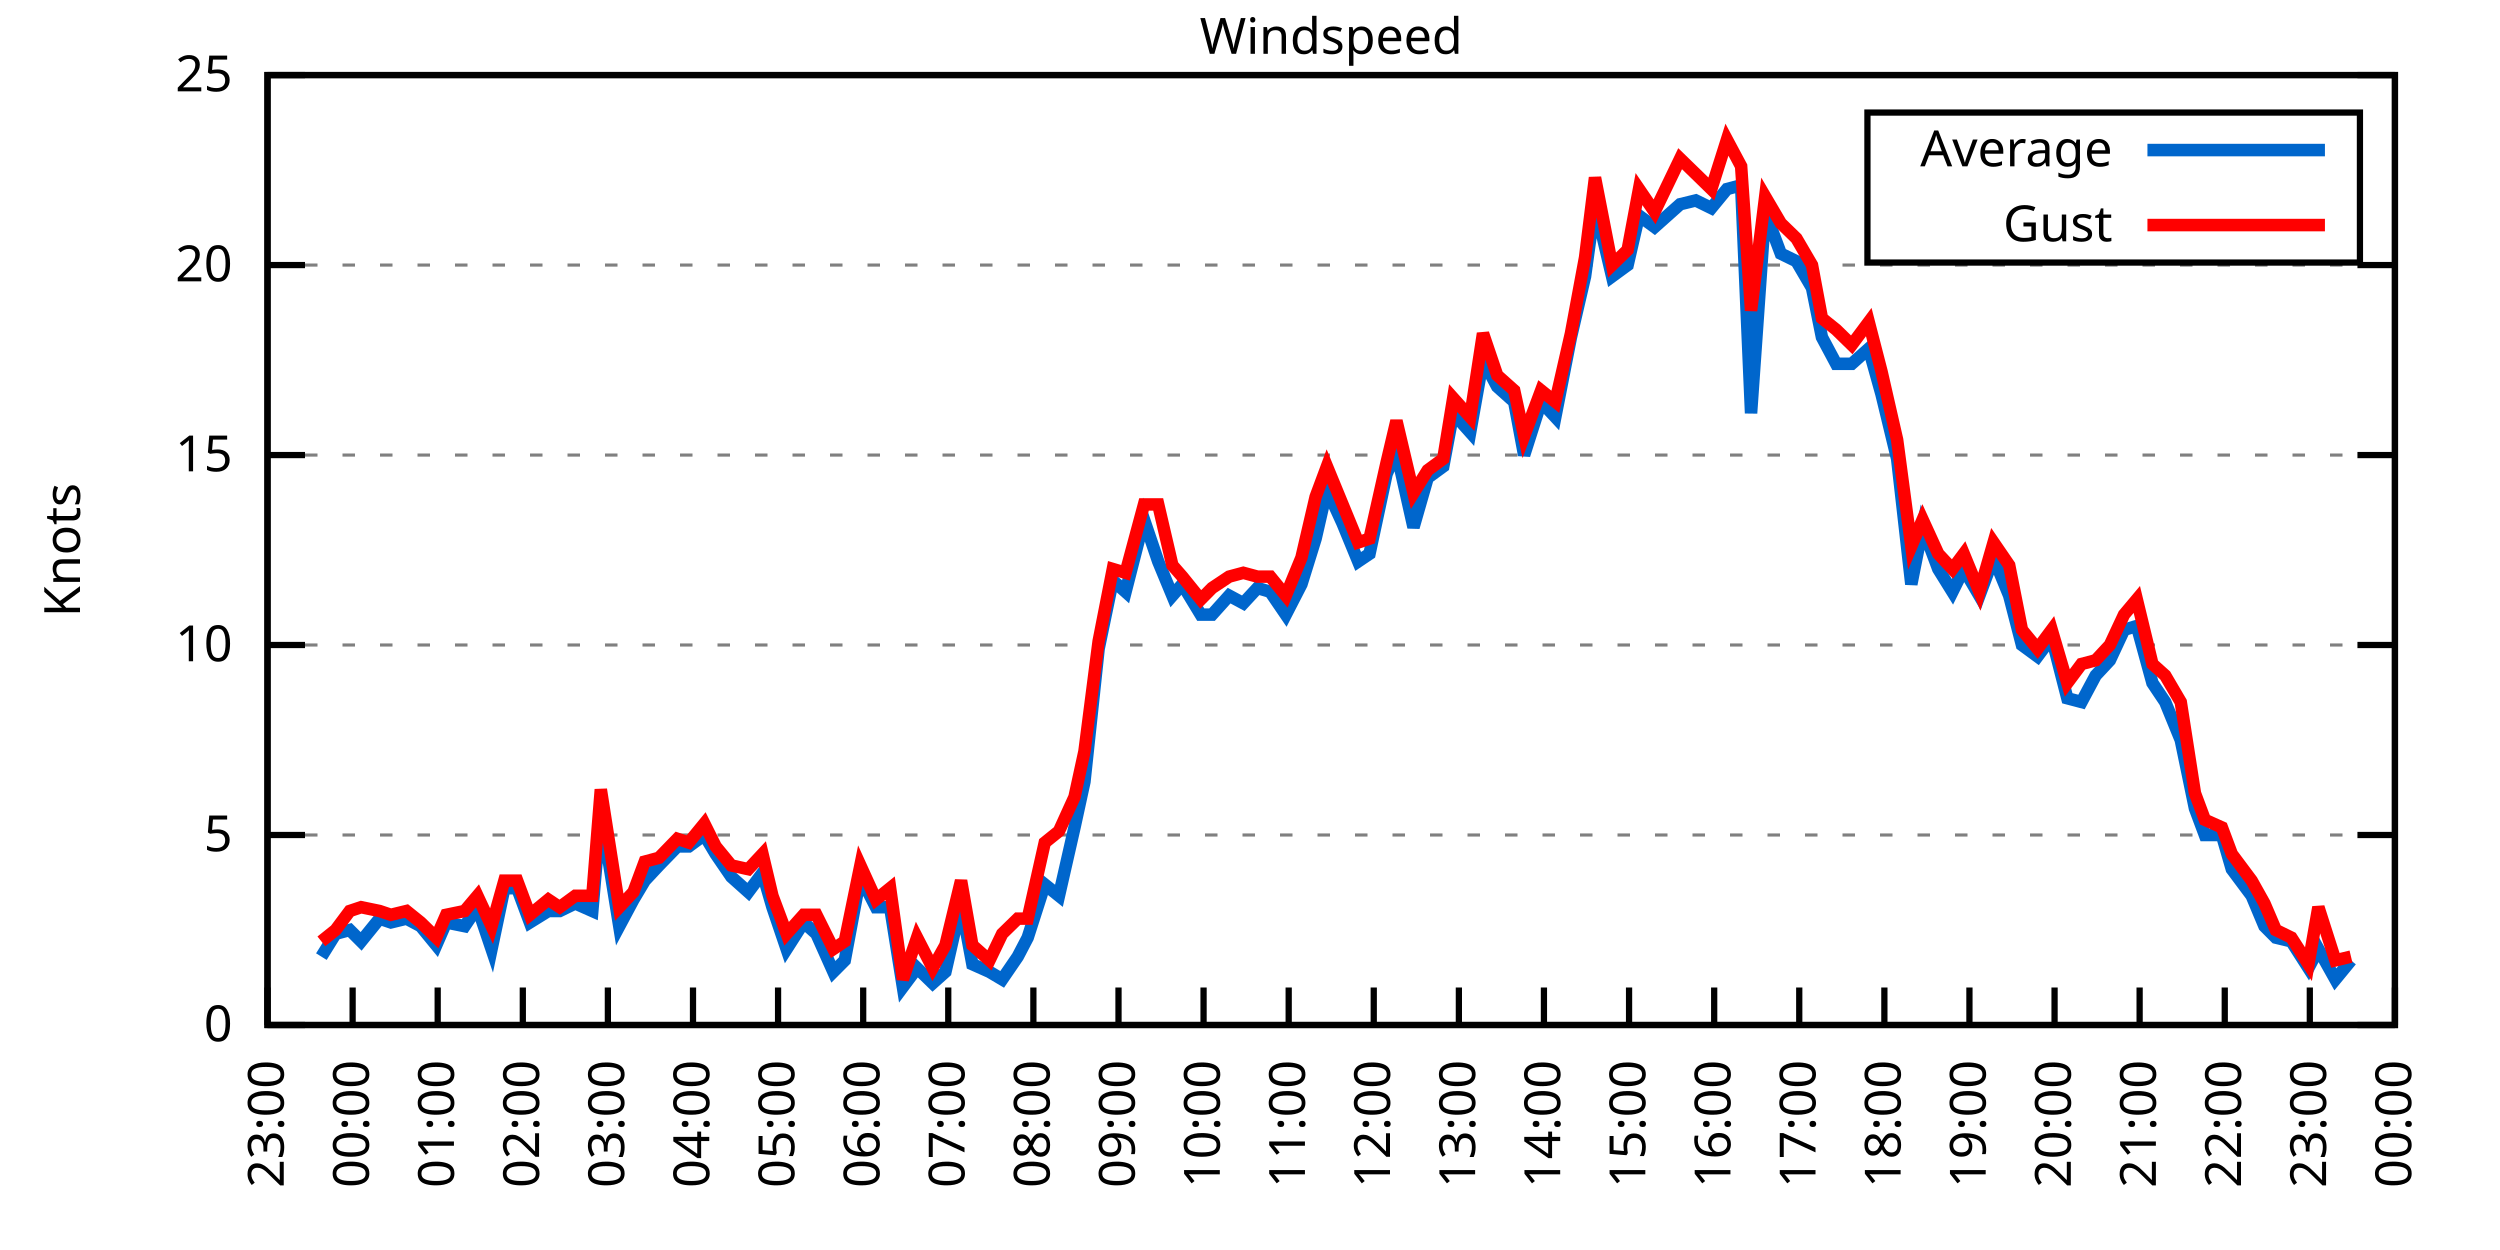
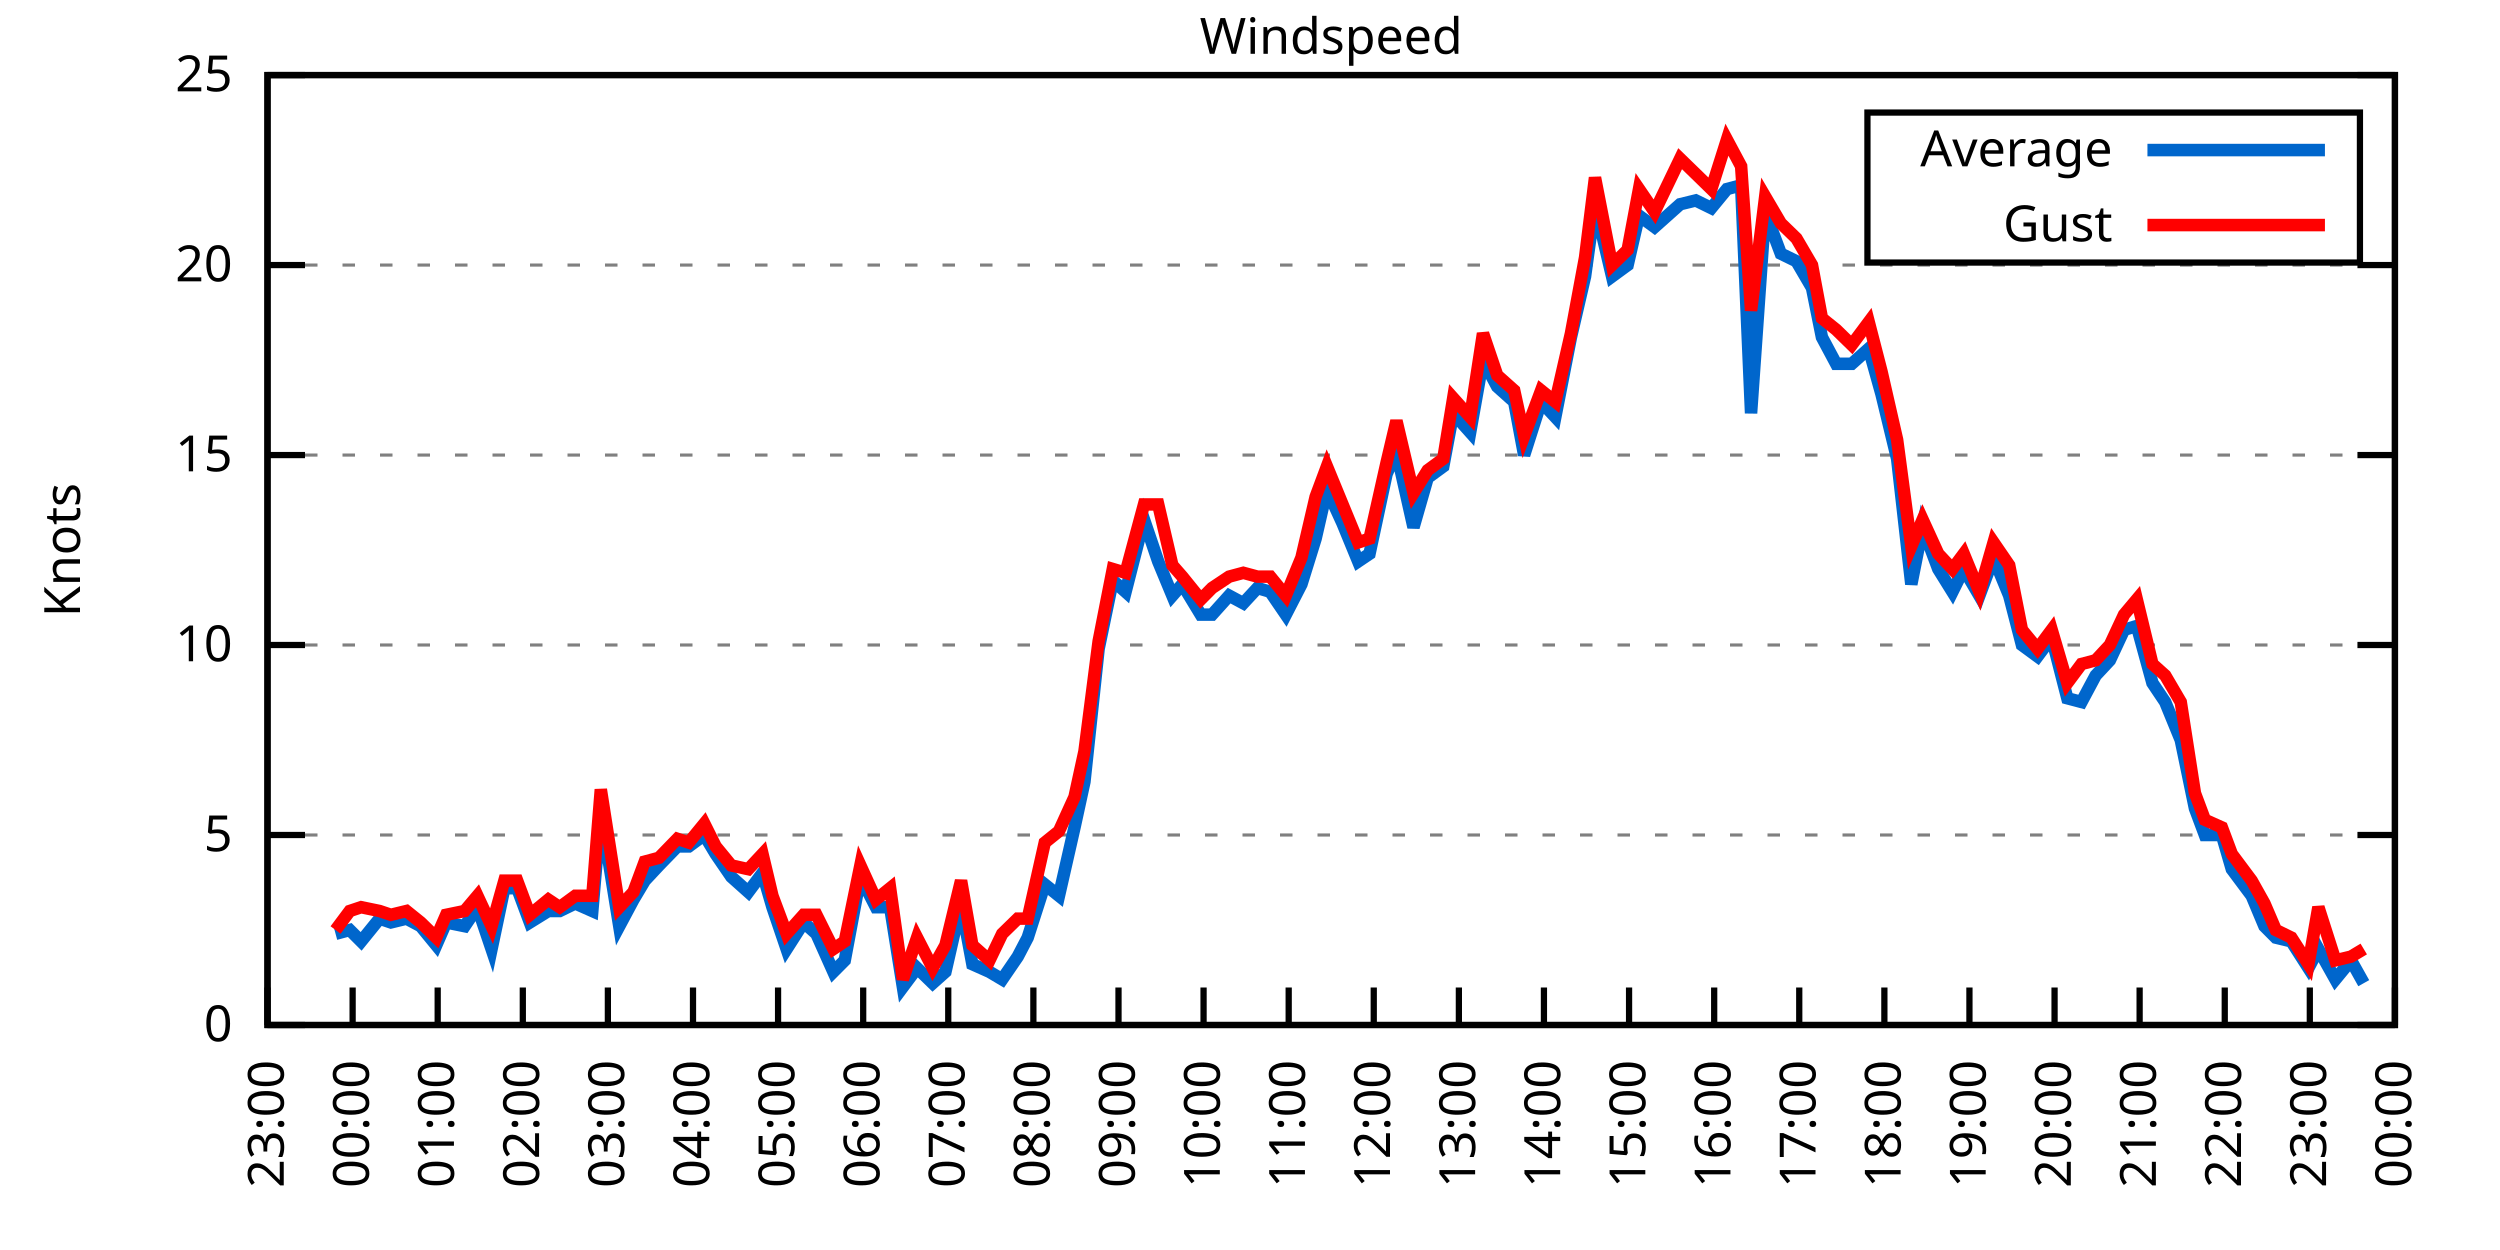
<svg xmlns="http://www.w3.org/2000/svg" xmlns:xlink="http://www.w3.org/1999/xlink" width="400" height="200" viewBox="0 0 400 200">
  <g id="gnuplot_canvas">
    <rect x="0" y="0" width="400" height="200" fill="none" />
    <defs>
      <circle id="gpDot" r="0.5" stroke-width="0.5" stroke="currentColor" />
      <path id="gpPt0" stroke-width="0.333" stroke="currentColor" d="M-1,0 h2 M0,-1 v2" />
      <path id="gpPt1" stroke-width="0.333" stroke="currentColor" d="M-1,-1 L1,1 M1,-1 L-1,1" />
      <path id="gpPt2" stroke-width="0.333" stroke="currentColor" d="M-1,0 L1,0 M0,-1 L0,1 M-1,-1 L1,1 M-1,1 L1,-1" />
      <rect id="gpPt3" stroke-width="0.333" stroke="currentColor" x="-1" y="-1" width="2" height="2" />
      <rect id="gpPt4" stroke-width="0.333" stroke="currentColor" fill="currentColor" x="-1" y="-1" width="2" height="2" />
      <circle id="gpPt5" stroke-width="0.333" stroke="currentColor" cx="0" cy="0" r="1" />
      <use xlink:href="#gpPt5" id="gpPt6" fill="currentColor" stroke="none" />
      <path id="gpPt7" stroke-width="0.333" stroke="currentColor" d="M0,-1.33 L-1.33,0.67 L1.33,0.67 z" />
      <use xlink:href="#gpPt7" id="gpPt8" fill="currentColor" stroke="none" />
      <use xlink:href="#gpPt7" id="gpPt9" stroke="currentColor" transform="rotate(180)" />
      <use xlink:href="#gpPt9" id="gpPt10" fill="currentColor" stroke="none" />
      <use xlink:href="#gpPt3" id="gpPt11" stroke="currentColor" transform="rotate(45)" />
      <use xlink:href="#gpPt11" id="gpPt12" fill="currentColor" stroke="none" />
      <path id="gpPt13" stroke-width="0.333" stroke="currentColor" d="M0,1.330 L1.265,0.411 L0.782,-1.067 L-0.782,-1.076 L-1.265,0.411 z" />
      <use xlink:href="#gpPt13" id="gpPt14" fill="currentColor" stroke="none" />
      <filter id="textbox" filterUnits="objectBoundingBox" x="0" y="0" height="1" width="1">
        <feFlood flood-color="white" flood-opacity="1" result="bgnd" />
        <feComposite in="SourceGraphic" in2="bgnd" operator="atop" />
      </filter>
      <filter id="greybox" filterUnits="objectBoundingBox" x="0" y="0" height="1" width="1">
        <feFlood flood-color="lightgrey" flood-opacity="1" result="grey" />
        <feComposite in="SourceGraphic" in2="grey" operator="atop" />
      </filter>
    </defs>
    <g fill="none" color="white" stroke="currentColor" stroke-width="1.00" stroke-linecap="butt" stroke-linejoin="miter">
</g>
    <g fill="none" color="black" stroke="currentColor" stroke-width="1.00" stroke-linecap="butt" stroke-linejoin="miter">
      <g stroke="none" shape-rendering="crispEdges">
        <polygon fill="rgb(255, 255, 255)" points="42.80,164.00 383.18,164.00 383.18,12.02 42.80,12.02 " />
      </g>
    </g>
    <g fill="none" color="black" stroke="currentColor" stroke-width="1.00" stroke-linecap="butt" stroke-linejoin="miter">
</g>
    <g fill="none" color="black" stroke="black" stroke-width="0.50" stroke-linecap="butt" stroke-linejoin="miter">
</g>
    <g fill="none" color="gray" stroke="currentColor" stroke-width="0.50" stroke-linecap="butt" stroke-linejoin="miter">
      <path stroke="gray" stroke-dasharray="2,4" class="gridline" d="M42.80,164.00 L383.19,164.00  " />
    </g>
    <g fill="none" color="gray" stroke="gray" stroke-width="1.00" stroke-linecap="butt" stroke-linejoin="miter">
</g>
    <g fill="none" color="black" stroke="currentColor" stroke-width="1.00" stroke-linecap="butt" stroke-linejoin="miter">
      <path stroke="black" d="M42.80,164.00 L48.80,164.00 M383.19,164.00 L377.19,164.00  " />
      <g transform="translate(37.20,166.60)" stroke="none" fill="black" font-family="Sans" font-size="8.00" text-anchor="end">
        <text>
          <tspan font-family="Sans"> 0</tspan>
        </text>
      </g>
    </g>
    <g fill="none" color="black" stroke="currentColor" stroke-width="1.00" stroke-linecap="butt" stroke-linejoin="miter">
</g>
    <g fill="none" color="black" stroke="black" stroke-width="0.50" stroke-linecap="butt" stroke-linejoin="miter">
</g>
    <g fill="none" color="gray" stroke="currentColor" stroke-width="0.50" stroke-linecap="butt" stroke-linejoin="miter">
      <path stroke="gray" stroke-dasharray="2,4" class="gridline" d="M42.80,133.60 L383.19,133.60  " />
    </g>
    <g fill="none" color="gray" stroke="gray" stroke-width="1.00" stroke-linecap="butt" stroke-linejoin="miter">
</g>
    <g fill="none" color="black" stroke="currentColor" stroke-width="1.00" stroke-linecap="butt" stroke-linejoin="miter">
      <path stroke="black" d="M42.80,133.60 L48.80,133.60 M383.19,133.60 L377.19,133.60  " />
      <g transform="translate(37.20,136.20)" stroke="none" fill="black" font-family="Sans" font-size="8.00" text-anchor="end">
        <text>
          <tspan font-family="Sans"> 5</tspan>
        </text>
      </g>
    </g>
    <g fill="none" color="black" stroke="currentColor" stroke-width="1.00" stroke-linecap="butt" stroke-linejoin="miter">
</g>
    <g fill="none" color="black" stroke="black" stroke-width="0.50" stroke-linecap="butt" stroke-linejoin="miter">
</g>
    <g fill="none" color="gray" stroke="currentColor" stroke-width="0.50" stroke-linecap="butt" stroke-linejoin="miter">
      <path stroke="gray" stroke-dasharray="2,4" class="gridline" d="M42.80,103.20 L383.19,103.20  " />
    </g>
    <g fill="none" color="gray" stroke="gray" stroke-width="1.00" stroke-linecap="butt" stroke-linejoin="miter">
</g>
    <g fill="none" color="black" stroke="currentColor" stroke-width="1.00" stroke-linecap="butt" stroke-linejoin="miter">
      <path stroke="black" d="M42.80,103.20 L48.80,103.20 M383.19,103.20 L377.19,103.20  " />
      <g transform="translate(37.20,105.80)" stroke="none" fill="black" font-family="Sans" font-size="8.00" text-anchor="end">
        <text>
          <tspan font-family="Sans"> 10</tspan>
        </text>
      </g>
    </g>
    <g fill="none" color="black" stroke="currentColor" stroke-width="1.00" stroke-linecap="butt" stroke-linejoin="miter">
</g>
    <g fill="none" color="black" stroke="black" stroke-width="0.50" stroke-linecap="butt" stroke-linejoin="miter">
</g>
    <g fill="none" color="gray" stroke="currentColor" stroke-width="0.50" stroke-linecap="butt" stroke-linejoin="miter">
      <path stroke="gray" stroke-dasharray="2,4" class="gridline" d="M42.80,72.81 L383.19,72.81  " />
    </g>
    <g fill="none" color="gray" stroke="gray" stroke-width="1.00" stroke-linecap="butt" stroke-linejoin="miter">
</g>
    <g fill="none" color="black" stroke="currentColor" stroke-width="1.00" stroke-linecap="butt" stroke-linejoin="miter">
      <path stroke="black" d="M42.80,72.81 L48.80,72.81 M383.19,72.81 L377.19,72.81  " />
      <g transform="translate(37.20,75.41)" stroke="none" fill="black" font-family="Sans" font-size="8.00" text-anchor="end">
        <text>
          <tspan font-family="Sans"> 15</tspan>
        </text>
      </g>
    </g>
    <g fill="none" color="black" stroke="currentColor" stroke-width="1.00" stroke-linecap="butt" stroke-linejoin="miter">
</g>
    <g fill="none" color="black" stroke="black" stroke-width="0.50" stroke-linecap="butt" stroke-linejoin="miter">
</g>
    <g fill="none" color="gray" stroke="currentColor" stroke-width="0.50" stroke-linecap="butt" stroke-linejoin="miter">
      <path stroke="gray" stroke-dasharray="2,4" class="gridline" d="M42.80,42.41 L383.19,42.41  " />
    </g>
    <g fill="none" color="gray" stroke="gray" stroke-width="1.00" stroke-linecap="butt" stroke-linejoin="miter">
</g>
    <g fill="none" color="black" stroke="currentColor" stroke-width="1.00" stroke-linecap="butt" stroke-linejoin="miter">
      <path stroke="black" d="M42.80,42.41 L48.80,42.41 M383.19,42.41 L377.19,42.41  " />
      <g transform="translate(37.20,45.01)" stroke="none" fill="black" font-family="Sans" font-size="8.00" text-anchor="end">
        <text>
          <tspan font-family="Sans"> 20</tspan>
        </text>
      </g>
    </g>
    <g fill="none" color="black" stroke="currentColor" stroke-width="1.00" stroke-linecap="butt" stroke-linejoin="miter">
</g>
    <g fill="none" color="black" stroke="black" stroke-width="0.50" stroke-linecap="butt" stroke-linejoin="miter">
</g>
    <g fill="none" color="gray" stroke="currentColor" stroke-width="0.50" stroke-linecap="butt" stroke-linejoin="miter">
      <path stroke="gray" stroke-dasharray="2,4" class="gridline" d="M42.80,12.01 L383.19,12.01  " />
    </g>
    <g fill="none" color="gray" stroke="gray" stroke-width="1.00" stroke-linecap="butt" stroke-linejoin="miter">
</g>
    <g fill="none" color="black" stroke="currentColor" stroke-width="1.00" stroke-linecap="butt" stroke-linejoin="miter">
      <path stroke="black" d="M42.80,12.01 L48.80,12.01 M383.19,12.01 L377.19,12.01  " />
      <g transform="translate(37.20,14.61)" stroke="none" fill="black" font-family="Sans" font-size="8.00" text-anchor="end">
        <text>
          <tspan font-family="Sans"> 25</tspan>
        </text>
      </g>
    </g>
    <g fill="none" color="black" stroke="currentColor" stroke-width="1.00" stroke-linecap="butt" stroke-linejoin="miter">
      <path stroke="black" d="M42.80,164.00 L42.80,158.00  " />
      <g transform="translate(45.40,169.60) rotate(270.00)" stroke="none" fill="black" font-family="Sans" font-size="8.00" text-anchor="end">
        <text>
          <tspan font-family="Sans">23:00</tspan>
        </text>
      </g>
    </g>
    <g fill="none" color="black" stroke="currentColor" stroke-width="1.00" stroke-linecap="butt" stroke-linejoin="miter">
      <path stroke="black" d="M56.42,164.00 L56.42,158.00  " />
      <g transform="translate(59.02,169.60) rotate(270.00)" stroke="none" fill="black" font-family="Sans" font-size="8.00" text-anchor="end">
        <text>
          <tspan font-family="Sans">00:00</tspan>
        </text>
      </g>
    </g>
    <g fill="none" color="black" stroke="currentColor" stroke-width="1.00" stroke-linecap="butt" stroke-linejoin="miter">
      <path stroke="black" d="M70.03,164.00 L70.03,158.00  " />
      <g transform="translate(72.63,169.60) rotate(270.00)" stroke="none" fill="black" font-family="Sans" font-size="8.00" text-anchor="end">
        <text>
          <tspan font-family="Sans">01:00</tspan>
        </text>
      </g>
    </g>
    <g fill="none" color="black" stroke="currentColor" stroke-width="1.00" stroke-linecap="butt" stroke-linejoin="miter">
      <path stroke="black" d="M83.65,164.00 L83.65,158.00  " />
      <g transform="translate(86.25,169.60) rotate(270.00)" stroke="none" fill="black" font-family="Sans" font-size="8.00" text-anchor="end">
        <text>
          <tspan font-family="Sans">02:00</tspan>
        </text>
      </g>
    </g>
    <g fill="none" color="black" stroke="currentColor" stroke-width="1.00" stroke-linecap="butt" stroke-linejoin="miter">
      <path stroke="black" d="M97.26,164.00 L97.26,158.00  " />
      <g transform="translate(99.86,169.60) rotate(270.00)" stroke="none" fill="black" font-family="Sans" font-size="8.00" text-anchor="end">
        <text>
          <tspan font-family="Sans">03:00</tspan>
        </text>
      </g>
    </g>
    <g fill="none" color="black" stroke="currentColor" stroke-width="1.00" stroke-linecap="butt" stroke-linejoin="miter">
      <path stroke="black" d="M110.88,164.00 L110.88,158.00  " />
      <g transform="translate(113.48,169.60) rotate(270.00)" stroke="none" fill="black" font-family="Sans" font-size="8.00" text-anchor="end">
        <text>
          <tspan font-family="Sans">04:00</tspan>
        </text>
      </g>
    </g>
    <g fill="none" color="black" stroke="currentColor" stroke-width="1.00" stroke-linecap="butt" stroke-linejoin="miter">
      <path stroke="black" d="M124.49,164.00 L124.49,158.00  " />
      <g transform="translate(127.09,169.60) rotate(270.00)" stroke="none" fill="black" font-family="Sans" font-size="8.00" text-anchor="end">
        <text>
          <tspan font-family="Sans">05:00</tspan>
        </text>
      </g>
    </g>
    <g fill="none" color="black" stroke="currentColor" stroke-width="1.00" stroke-linecap="butt" stroke-linejoin="miter">
      <path stroke="black" d="M138.11,164.00 L138.11,158.00  " />
      <g transform="translate(140.71,169.60) rotate(270.00)" stroke="none" fill="black" font-family="Sans" font-size="8.00" text-anchor="end">
        <text>
          <tspan font-family="Sans">06:00</tspan>
        </text>
      </g>
    </g>
    <g fill="none" color="black" stroke="currentColor" stroke-width="1.00" stroke-linecap="butt" stroke-linejoin="miter">
      <path stroke="black" d="M151.72,164.00 L151.72,158.00  " />
      <g transform="translate(154.32,169.60) rotate(270.00)" stroke="none" fill="black" font-family="Sans" font-size="8.00" text-anchor="end">
        <text>
          <tspan font-family="Sans">07:00</tspan>
        </text>
      </g>
    </g>
    <g fill="none" color="black" stroke="currentColor" stroke-width="1.00" stroke-linecap="butt" stroke-linejoin="miter">
      <path stroke="black" d="M165.34,164.00 L165.34,158.00  " />
      <g transform="translate(167.94,169.60) rotate(270.00)" stroke="none" fill="black" font-family="Sans" font-size="8.00" text-anchor="end">
        <text>
          <tspan font-family="Sans">08:00</tspan>
        </text>
      </g>
    </g>
    <g fill="none" color="black" stroke="currentColor" stroke-width="1.00" stroke-linecap="butt" stroke-linejoin="miter">
      <path stroke="black" d="M178.96,164.00 L178.96,158.00  " />
      <g transform="translate(181.56,169.60) rotate(270.00)" stroke="none" fill="black" font-family="Sans" font-size="8.00" text-anchor="end">
        <text>
          <tspan font-family="Sans">09:00</tspan>
        </text>
      </g>
    </g>
    <g fill="none" color="black" stroke="currentColor" stroke-width="1.00" stroke-linecap="butt" stroke-linejoin="miter">
      <path stroke="black" d="M192.57,164.00 L192.57,158.00  " />
      <g transform="translate(195.17,169.60) rotate(270.00)" stroke="none" fill="black" font-family="Sans" font-size="8.00" text-anchor="end">
        <text>
          <tspan font-family="Sans">10:00</tspan>
        </text>
      </g>
    </g>
    <g fill="none" color="black" stroke="currentColor" stroke-width="1.00" stroke-linecap="butt" stroke-linejoin="miter">
      <path stroke="black" d="M206.19,164.00 L206.19,158.00  " />
      <g transform="translate(208.79,169.60) rotate(270.00)" stroke="none" fill="black" font-family="Sans" font-size="8.00" text-anchor="end">
        <text>
          <tspan font-family="Sans">11:00</tspan>
        </text>
      </g>
    </g>
    <g fill="none" color="black" stroke="currentColor" stroke-width="1.00" stroke-linecap="butt" stroke-linejoin="miter">
      <path stroke="black" d="M219.80,164.00 L219.80,158.00  " />
      <g transform="translate(222.40,169.60) rotate(270.00)" stroke="none" fill="black" font-family="Sans" font-size="8.00" text-anchor="end">
        <text>
          <tspan font-family="Sans">12:00</tspan>
        </text>
      </g>
    </g>
    <g fill="none" color="black" stroke="currentColor" stroke-width="1.00" stroke-linecap="butt" stroke-linejoin="miter">
      <path stroke="black" d="M233.42,164.00 L233.42,158.00  " />
      <g transform="translate(236.02,169.60) rotate(270.00)" stroke="none" fill="black" font-family="Sans" font-size="8.00" text-anchor="end">
        <text>
          <tspan font-family="Sans">13:00</tspan>
        </text>
      </g>
    </g>
    <g fill="none" color="black" stroke="currentColor" stroke-width="1.00" stroke-linecap="butt" stroke-linejoin="miter">
      <path stroke="black" d="M247.03,164.00 L247.03,158.00  " />
      <g transform="translate(249.63,169.60) rotate(270.00)" stroke="none" fill="black" font-family="Sans" font-size="8.00" text-anchor="end">
        <text>
          <tspan font-family="Sans">14:00</tspan>
        </text>
      </g>
    </g>
    <g fill="none" color="black" stroke="currentColor" stroke-width="1.00" stroke-linecap="butt" stroke-linejoin="miter">
      <path stroke="black" d="M260.65,164.00 L260.65,158.00  " />
      <g transform="translate(263.25,169.60) rotate(270.00)" stroke="none" fill="black" font-family="Sans" font-size="8.00" text-anchor="end">
        <text>
          <tspan font-family="Sans">15:00</tspan>
        </text>
      </g>
    </g>
    <g fill="none" color="black" stroke="currentColor" stroke-width="1.00" stroke-linecap="butt" stroke-linejoin="miter">
      <path stroke="black" d="M274.27,164.00 L274.27,158.00  " />
      <g transform="translate(276.87,169.60) rotate(270.00)" stroke="none" fill="black" font-family="Sans" font-size="8.00" text-anchor="end">
        <text>
          <tspan font-family="Sans">16:00</tspan>
        </text>
      </g>
    </g>
    <g fill="none" color="black" stroke="currentColor" stroke-width="1.00" stroke-linecap="butt" stroke-linejoin="miter">
      <path stroke="black" d="M287.88,164.00 L287.88,158.00  " />
      <g transform="translate(290.48,169.60) rotate(270.00)" stroke="none" fill="black" font-family="Sans" font-size="8.00" text-anchor="end">
        <text>
          <tspan font-family="Sans">17:00</tspan>
        </text>
      </g>
    </g>
    <g fill="none" color="black" stroke="currentColor" stroke-width="1.00" stroke-linecap="butt" stroke-linejoin="miter">
      <path stroke="black" d="M301.50,164.00 L301.50,158.00  " />
      <g transform="translate(304.10,169.60) rotate(270.00)" stroke="none" fill="black" font-family="Sans" font-size="8.00" text-anchor="end">
        <text>
          <tspan font-family="Sans">18:00</tspan>
        </text>
      </g>
    </g>
    <g fill="none" color="black" stroke="currentColor" stroke-width="1.00" stroke-linecap="butt" stroke-linejoin="miter">
      <path stroke="black" d="M315.11,164.00 L315.11,158.00  " />
      <g transform="translate(317.71,169.60) rotate(270.00)" stroke="none" fill="black" font-family="Sans" font-size="8.00" text-anchor="end">
        <text>
          <tspan font-family="Sans">19:00</tspan>
        </text>
      </g>
    </g>
    <g fill="none" color="black" stroke="currentColor" stroke-width="1.00" stroke-linecap="butt" stroke-linejoin="miter">
      <path stroke="black" d="M328.73,164.00 L328.73,158.00  " />
      <g transform="translate(331.33,169.60) rotate(270.00)" stroke="none" fill="black" font-family="Sans" font-size="8.00" text-anchor="end">
        <text>
          <tspan font-family="Sans">20:00</tspan>
        </text>
      </g>
    </g>
    <g fill="none" color="black" stroke="currentColor" stroke-width="1.00" stroke-linecap="butt" stroke-linejoin="miter">
      <path stroke="black" d="M342.34,164.00 L342.34,158.00  " />
      <g transform="translate(344.94,169.60) rotate(270.00)" stroke="none" fill="black" font-family="Sans" font-size="8.00" text-anchor="end">
        <text>
          <tspan font-family="Sans">21:00</tspan>
        </text>
      </g>
    </g>
    <g fill="none" color="black" stroke="currentColor" stroke-width="1.00" stroke-linecap="butt" stroke-linejoin="miter">
      <path stroke="black" d="M355.96,164.00 L355.96,158.00  " />
      <g transform="translate(358.56,169.60) rotate(270.00)" stroke="none" fill="black" font-family="Sans" font-size="8.00" text-anchor="end">
        <text>
          <tspan font-family="Sans">22:00</tspan>
        </text>
      </g>
    </g>
    <g fill="none" color="black" stroke="currentColor" stroke-width="1.00" stroke-linecap="butt" stroke-linejoin="miter">
      <path stroke="black" d="M369.57,164.00 L369.57,158.00  " />
      <g transform="translate(372.17,169.60) rotate(270.00)" stroke="none" fill="black" font-family="Sans" font-size="8.00" text-anchor="end">
        <text>
          <tspan font-family="Sans">23:00</tspan>
        </text>
      </g>
    </g>
    <g fill="none" color="black" stroke="currentColor" stroke-width="1.00" stroke-linecap="butt" stroke-linejoin="miter">
      <path stroke="black" d="M383.19,164.00 L383.19,158.00  " />
      <g transform="translate(385.79,169.60) rotate(270.00)" stroke="none" fill="black" font-family="Sans" font-size="8.00" text-anchor="end">
        <text>
          <tspan font-family="Sans">00:00</tspan>
        </text>
      </g>
    </g>
    <g fill="none" color="black" stroke="currentColor" stroke-width="1.00" stroke-linecap="butt" stroke-linejoin="miter">
</g>
    <g fill="none" color="black" stroke="currentColor" stroke-width="1.00" stroke-linecap="butt" stroke-linejoin="miter">
      <path stroke="black" d="M42.80,12.01 L42.80,164.00 L383.19,164.00 L383.19,12.01 L42.80,12.01 Z  " />
    </g>
    <g fill="none" color="black" stroke="currentColor" stroke-width="1.00" stroke-linecap="butt" stroke-linejoin="miter">
</g>
    <g fill="none" color="black" stroke="currentColor" stroke-width="1.00" stroke-linecap="butt" stroke-linejoin="miter">
      <path stroke="black" d="M298.79,42.01 L298.79,18.01 L377.59,18.01 L377.59,42.01 L298.79,42.01 Z  " />
    </g>
    <g id="Windspeed_plot_1">
      <g fill="none" color="white" stroke="black" stroke-width="2.00" stroke-linecap="butt" stroke-linejoin="miter">
</g>
      <g fill="none" color="black" stroke="currentColor" stroke-width="2.00" stroke-linecap="butt" stroke-linejoin="miter">
        <g transform="translate(337.99,26.61)" stroke="none" fill="black" font-family="Sans" font-size="8.00" text-anchor="end">
          <text>
            <tspan font-family="Sans">Average</tspan>
          </text>
        </g>
      </g>
      <g fill="none" color="black" stroke="currentColor" stroke-width="2.00" stroke-linecap="butt" stroke-linejoin="miter">
-         <path stroke="rgb(  0, 102, 204)" d="M343.59,24.01 L371.99,24.01 M51.42,153.06 L53.69,149.41 L55.96,148.80 L57.78,150.62 L60.73,146.98 L62.54,147.59   L65.04,146.98 L67.31,148.19 L69.80,151.23 L71.39,147.59 L74.34,148.19 L76.39,145.15 L78.65,151.84 L80.70,142.11   L82.74,142.11 L84.78,147.59 L87.73,145.76 L89.55,145.76 L92.04,144.55 L94.77,145.76 L96.13,129.95 L99.08,148.19   L101.35,143.94 L103.16,140.90 L105.43,138.47 L108.38,135.43 L110.20,135.43 L112.69,133.60 L114.51,136.64 L117.01,140.29   L119.73,142.72 L122.00,139.68 L123.59,145.15 L125.86,151.84 L128.58,147.59 L130.62,149.41 L133.34,155.49 L135.16,153.66   L137.66,140.29 L140.15,145.15 L142.42,145.15 L144.46,157.92 L146.73,154.88 L149.23,157.31 L151.27,155.49 L153.77,144.55   L155.58,154.27 L158.31,155.49 L160.35,156.70 L162.84,153.06 L164.43,150.02 L167.16,141.51 L169.43,143.33 L171.92,132.39   L173.51,125.09 L175.78,103.81 L178.05,92.87 L180.09,94.69 L183.04,83.14 L185.31,89.83 L187.58,95.30 L189.17,93.48   L192.12,98.34 L193.93,98.34 L196.66,95.30 L198.93,96.52 L201.19,94.08 L203.24,94.69 L205.73,98.34 L208.23,93.48   L210.50,86.18 L212.31,78.28 L214.81,83.75 L217.31,89.83 L219.12,88.61 L221.85,75.85 L223.43,72.20 L226.16,84.36   L228.43,76.45 L230.92,74.63 L232.51,66.12 L235.23,69.16 L237.28,57.61 L239.55,61.86 L242.27,64.29 L243.86,72.81   L246.58,64.29 L248.85,66.73 L251.35,53.96 L253.61,44.23 L255.20,32.68 L257.93,44.23 L260.42,42.41 L262.24,34.50   L264.73,36.33 L268.82,32.68 L271.32,32.07 L273.81,33.29 L276.31,30.25 L278.58,29.64 L280.17,66.12 L282.43,33.90   L284.93,40.58 L287.43,41.80 L289.92,46.06 L291.51,53.96 L293.78,58.21 L296.28,58.21 L299.00,55.78 L301.04,63.08   L303.54,73.41 L305.81,93.48 L307.62,84.36 L310.12,91.04 L312.39,94.69 L314.20,91.04 L316.70,95.30 L318.97,89.22   L321.47,95.30 L323.51,103.20 L326.00,105.03 L328.27,101.99 L330.77,111.72 L333.04,112.32 L335.31,108.07 L337.58,105.64   L339.85,100.77 L341.89,100.16 L344.39,109.28 L346.43,112.32 L348.92,118.40 L351.19,129.35 L352.78,133.60 L355.50,133.60   L357.09,139.07 L360.27,143.33 L362.31,148.19 L364.13,150.02 L366.62,150.62 L369.35,154.88 L370.94,151.84 L373.66,156.70   L376.16,153.66  " />
+         <path stroke="rgb(  0, 102, 204)" d="M343.59,24.01 L371.99,24.01 M53.69,149.41 L55.96,148.80 L57.78,150.62 L60.73,146.98 L62.54,147.59 L65.04,146.98   L67.31,148.19 L69.80,151.23 L71.39,147.59 L74.34,148.19 L76.39,145.15 L78.65,151.84 L80.70,142.11 L82.74,142.11   L84.78,147.59 L87.73,145.76 L89.55,145.76 L92.04,144.55 L94.77,145.76 L96.13,129.95 L99.08,148.19 L101.35,143.94   L103.16,140.90 L105.43,138.47 L108.38,135.43 L110.20,135.43 L112.69,133.60 L114.51,136.64 L117.01,140.29 L119.73,142.72   L122.00,139.68 L123.59,145.15 L125.86,151.84 L128.58,147.59 L130.62,149.41 L133.34,155.49 L135.16,153.66 L137.66,140.29   L140.15,145.15 L142.42,145.15 L144.46,157.92 L146.73,154.88 L149.23,157.31 L151.27,155.49 L153.77,144.55 L155.58,154.27   L158.31,155.49 L160.35,156.70 L162.84,153.06 L164.43,150.02 L167.16,141.51 L169.43,143.33 L171.92,132.39 L173.51,125.09   L175.78,103.81 L178.05,92.87 L180.09,94.69 L183.04,83.14 L185.31,89.83 L187.58,95.30 L189.17,93.48 L192.12,98.34   L193.93,98.34 L196.66,95.30 L198.93,96.52 L201.19,94.08 L203.24,94.69 L205.73,98.34 L208.23,93.48 L210.50,86.18   L212.31,78.28 L214.81,83.75 L217.31,89.83 L219.12,88.61 L221.85,75.85 L223.43,72.20 L226.16,84.36 L228.43,76.45   L230.92,74.63 L232.51,66.12 L235.23,69.16 L237.28,57.61 L239.55,61.86 L242.27,64.29 L243.86,72.81 L246.58,64.29   L248.85,66.73 L251.35,53.96 L253.61,44.23 L255.20,32.68 L257.93,44.23 L260.42,42.41 L262.24,34.50 L264.73,36.33   L268.82,32.68 L271.32,32.07 L273.81,33.29 L276.31,30.25 L278.58,29.64 L280.17,66.12 L282.43,33.90 L284.93,40.58   L287.43,41.80 L289.92,46.06 L291.51,53.96 L293.78,58.21 L296.28,58.21 L299.00,55.78 L301.04,63.08 L303.54,73.41   L305.81,93.48 L307.62,84.36 L310.12,91.04 L312.39,94.69 L314.20,91.04 L316.70,95.30 L318.97,89.22 L321.47,95.30   L323.51,103.20 L326.00,105.03 L328.27,101.99 L330.77,111.72 L333.04,112.32 L335.31,108.07 L337.58,105.64 L339.85,100.77   L341.89,100.16 L344.39,109.28 L346.43,112.32 L348.92,118.40 L351.19,129.35 L352.78,133.60 L355.50,133.60 L357.09,139.07   L360.27,143.33 L362.31,148.19 L364.13,150.02 L366.62,150.62 L369.35,154.88 L370.94,151.84 L373.66,156.70 L376.16,153.66   L378.20,157.31  " />
      </g>
    </g>
    <g id="Windspeed_plot_2">
      <g fill="none" color="black" stroke="currentColor" stroke-width="2.00" stroke-linecap="butt" stroke-linejoin="miter">
        <g transform="translate(337.99,38.61)" stroke="none" fill="black" font-family="Sans" font-size="8.00" text-anchor="end">
          <text>
            <tspan font-family="Sans">Gust</tspan>
          </text>
        </g>
      </g>
      <g fill="none" color="black" stroke="currentColor" stroke-width="2.00" stroke-linecap="butt" stroke-linejoin="miter">
-         <path stroke="rgb(255,   0,   0)" d="M343.59,36.01 L371.99,36.01 M51.42,150.62 L53.69,148.80 L55.96,145.76 L57.78,145.15 L60.73,145.76 L62.54,146.37   L65.04,145.76 L67.31,147.59 L69.80,150.02 L71.39,146.37 L74.34,145.76 L76.39,143.33 L78.65,148.19 L80.70,140.90   L82.74,140.90 L84.78,146.37 L87.73,143.94 L89.55,145.15 L92.04,143.33 L94.77,143.33 L96.13,126.31 L99.08,145.15   L101.35,142.72 L103.16,137.86 L105.43,137.25 L108.38,134.21 L110.20,134.82 L112.69,131.78 L114.51,135.43 L117.01,138.47   L119.73,139.07 L122.00,136.64 L123.59,143.33 L125.86,149.41 L128.58,146.37 L130.62,146.37 L133.34,151.84 L135.16,150.62   L137.66,138.47 L140.15,143.94 L142.42,142.11 L144.46,156.70 L146.73,150.02 L149.23,154.88 L151.27,151.23 L153.77,140.90   L155.58,151.23 L158.31,153.66 L160.35,149.41 L162.84,146.98 L164.43,146.98 L167.16,134.82 L169.43,132.99 L171.92,127.52   L173.51,120.23 L175.78,102.60 L178.05,91.04 L180.09,91.65 L183.04,80.71 L185.31,80.71 L187.58,90.44 L189.17,92.26   L192.12,95.91 L193.93,94.08 L196.66,92.26 L198.93,91.65 L201.19,92.26 L203.24,92.26 L205.73,95.30 L208.23,89.22   L210.50,79.49 L212.31,74.63 L214.81,80.71 L217.31,86.79 L219.12,86.18 L221.85,74.02 L223.43,67.33 L226.16,78.89   L228.43,75.24 L230.92,73.41 L232.51,63.69 L235.23,66.73 L237.28,53.35 L239.55,60.04 L242.27,62.47 L243.86,69.77   L246.58,62.47 L248.85,64.29 L251.35,53.35 L253.61,41.19 L255.20,28.42 L257.93,42.41 L260.42,39.98 L262.24,30.25   L264.73,33.90 L268.82,25.39 L271.32,27.82 L273.81,30.25 L276.31,22.35 L278.58,26.60 L280.17,49.70 L282.43,31.46   L284.93,35.72 L287.43,38.15 L289.92,42.41 L291.51,50.92 L293.78,52.74 L296.28,55.18 L299.00,51.53 L301.04,59.43   L303.54,70.37 L305.81,87.40 L307.62,83.14 L310.12,88.61 L312.39,91.04 L314.20,88.61 L316.70,94.69 L318.97,86.79   L321.47,90.44 L323.51,100.77 L326.00,103.81 L328.27,100.77 L330.77,109.28 L333.04,106.24 L335.31,105.64 L337.58,103.20   L339.85,98.34 L341.89,95.91 L344.39,106.24 L346.43,108.07 L348.92,112.32 L351.19,126.91 L352.78,131.17 L355.50,132.39   L357.09,136.64 L360.27,140.90 L362.31,144.55 L364.13,148.80 L366.62,150.02 L369.35,154.27 L370.94,145.15 L373.66,153.66   L376.16,153.06  " />
+         <path stroke="rgb(255,   0,   0)" d="M343.59,36.01 L371.99,36.01 M53.69,148.80 L55.96,145.76 L57.78,145.15 L60.73,145.76 L62.54,146.37 L65.04,145.76   L67.31,147.59 L69.80,150.02 L71.39,146.37 L74.34,145.76 L76.39,143.33 L78.65,148.19 L80.70,140.90 L82.74,140.90   L84.78,146.37 L87.73,143.94 L89.55,145.15 L92.04,143.33 L94.77,143.33 L96.13,126.31 L99.08,145.15 L101.35,142.72   L103.16,137.86 L105.43,137.25 L108.38,134.21 L110.20,134.82 L112.69,131.78 L114.51,135.43 L117.01,138.47 L119.73,139.07   L122.00,136.64 L123.59,143.33 L125.86,149.41 L128.58,146.37 L130.62,146.37 L133.34,151.84 L135.16,150.62 L137.66,138.47   L140.15,143.94 L142.42,142.11 L144.46,156.70 L146.73,150.02 L149.23,154.88 L151.27,151.23 L153.77,140.90 L155.58,151.23   L158.31,153.66 L160.35,149.41 L162.84,146.98 L164.43,146.98 L167.16,134.82 L169.43,132.99 L171.92,127.52 L173.51,120.23   L175.78,102.60 L178.05,91.04 L180.09,91.65 L183.04,80.71 L185.31,80.71 L187.58,90.44 L189.17,92.26 L192.12,95.91   L193.93,94.08 L196.66,92.26 L198.93,91.65 L201.19,92.26 L203.24,92.26 L205.73,95.30 L208.23,89.22 L210.50,79.49   L212.31,74.63 L214.81,80.71 L217.31,86.79 L219.12,86.18 L221.85,74.02 L223.43,67.33 L226.16,78.89 L228.43,75.24   L230.92,73.41 L232.51,63.69 L235.23,66.73 L237.28,53.35 L239.55,60.04 L242.27,62.47 L243.86,69.77 L246.58,62.47   L248.85,64.29 L251.35,53.35 L253.61,41.19 L255.20,28.42 L257.93,42.41 L260.42,39.98 L262.24,30.25 L264.73,33.90   L268.82,25.39 L271.32,27.82 L273.81,30.25 L276.31,22.35 L278.58,26.60 L280.17,49.70 L282.43,31.46 L284.93,35.72   L287.43,38.15 L289.92,42.41 L291.51,50.92 L293.78,52.74 L296.28,55.18 L299.00,51.53 L301.04,59.43 L303.54,70.37   L305.81,87.40 L307.62,83.14 L310.12,88.61 L312.39,91.04 L314.20,88.61 L316.70,94.69 L318.97,86.79 L321.47,90.44   L323.51,100.77 L326.00,103.81 L328.27,100.77 L330.77,109.28 L333.04,106.24 L335.31,105.64 L337.58,103.20 L339.85,98.34   L341.89,95.91 L344.39,106.24 L346.43,108.07 L348.92,112.32 L351.19,126.91 L352.78,131.17 L355.50,132.39 L357.09,136.64   L360.27,140.90 L362.31,144.55 L364.13,148.80 L366.62,150.02 L369.35,154.27 L370.94,145.15 L373.66,153.66 L376.16,153.06   L378.20,151.84  " />
      </g>
    </g>
    <g fill="none" color="black" stroke="currentColor" stroke-width="2.00" stroke-linecap="butt" stroke-linejoin="miter">
</g>
    <g fill="none" color="black" stroke="black" stroke-width="1.00" stroke-linecap="butt" stroke-linejoin="miter">
</g>
    <g fill="none" color="black" stroke="currentColor" stroke-width="1.00" stroke-linecap="butt" stroke-linejoin="miter">
      <path stroke="black" d="M42.80,12.01 L42.80,164.00 L383.19,164.00 L383.19,12.01 L42.80,12.01 Z  " />
      <g transform="translate(12.80,88.01) rotate(270.00)" stroke="none" fill="black" font-family="Sans" font-size="8.00" text-anchor="middle">
        <text>
          <tspan font-family="Sans">Knots</tspan>
        </text>
      </g>
    </g>
    <g fill="none" color="black" stroke="currentColor" stroke-width="1.00" stroke-linecap="butt" stroke-linejoin="miter">
</g>
    <g fill="none" color="black" stroke="currentColor" stroke-width="1.00" stroke-linecap="butt" stroke-linejoin="miter">
      <g transform="translate(212.99,8.61)" stroke="none" fill="black" font-family="Sans" font-size="8.00" text-anchor="middle">
        <text>
          <tspan font-family="Sans">Windspeed</tspan>
        </text>
      </g>
    </g>
    <g fill="none" color="black" stroke="currentColor" stroke-width="1.00" stroke-linecap="butt" stroke-linejoin="miter">
</g>
  </g>
</svg>
